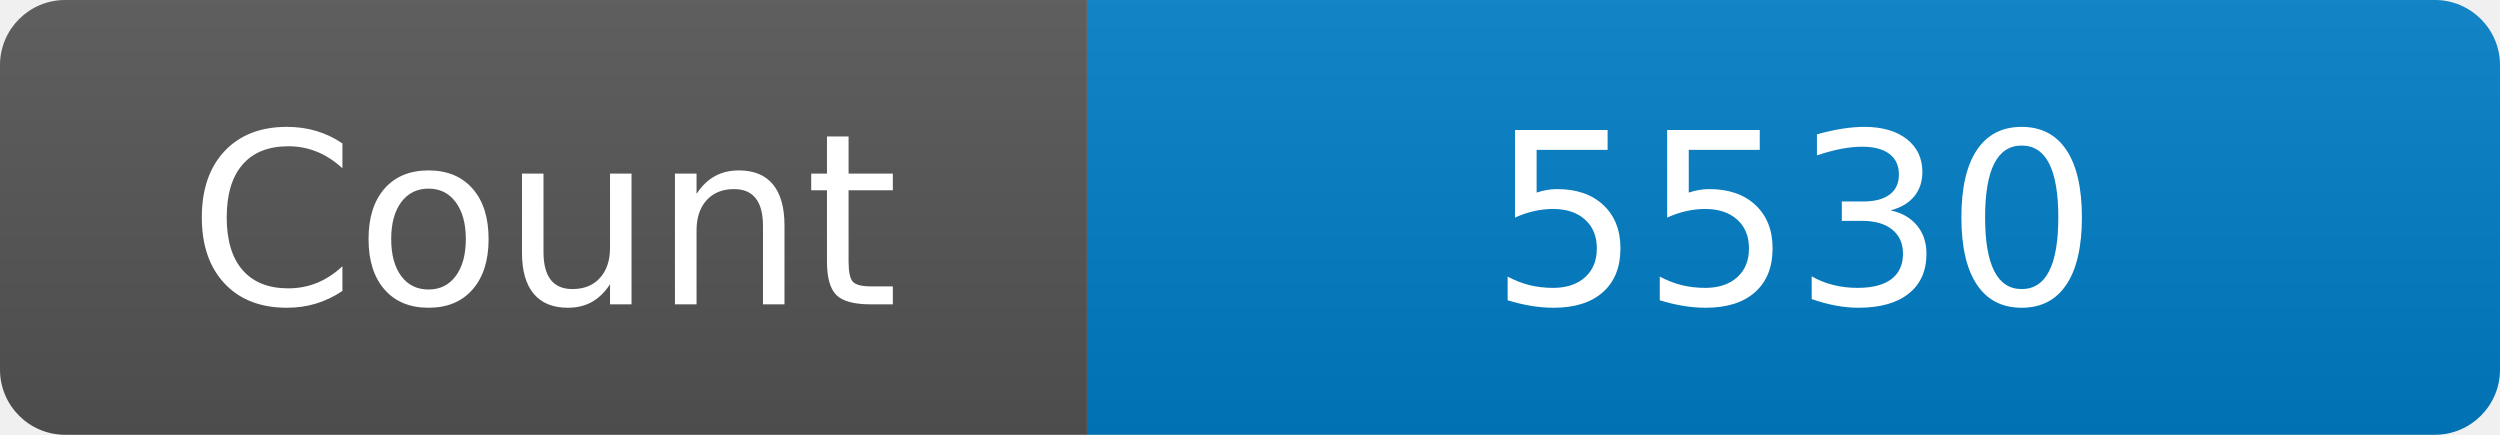
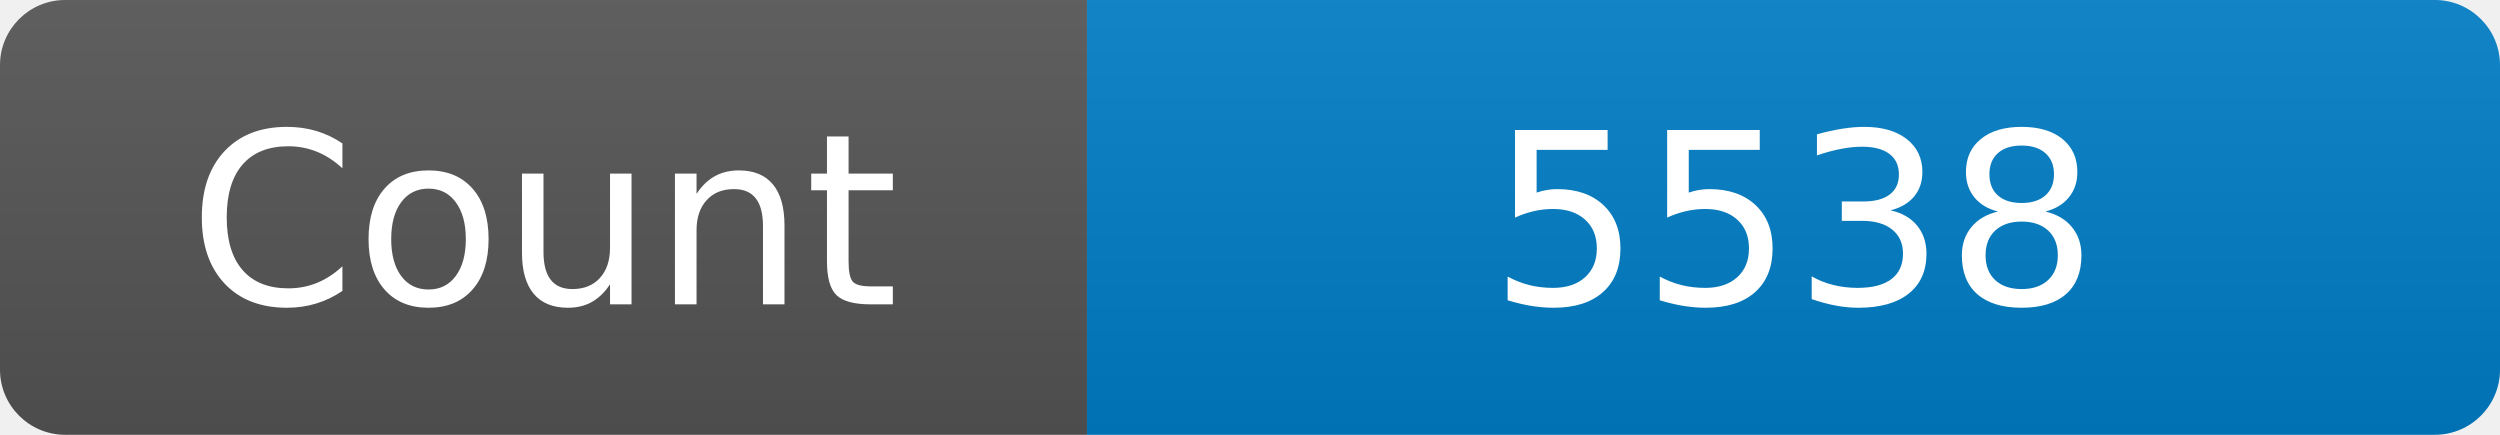
<svg xmlns="http://www.w3.org/2000/svg" width="115" height="20" role="img" aria-label="Maintained?: yes">
  <linearGradient id="s" x2="0" y2="100%">
    <stop offset="0" stop-color="#bbb" stop-opacity=".1" />
    <stop offset="1" stop-opacity=".1" />
  </linearGradient>
  <clipPath id="r">
    <rect width="115" height="20" rx="3" fill="#fff" />
  </clipPath>
  <g clip-path="url(#r)">
    <rect width="50" height="20" fill="#555" />
    <rect x="50" width="160" height="20" fill="#007ec6" />
    <rect width="115" height="20" fill="url(#s)" />
  </g>
  <g fill="#fff" text-anchor="middle" font-family="Verdana,Geneva,DejaVu Sans,sans-serif" font-size="110">
    <text x="250" y="140" transform="scale(.1)" fill="#fff">Count</text>
-     <text x="825" y="140" transform="scale(.1)" fill="#fff">5530</text>
+     <text x="825" y="140" transform="scale(.1)" fill="#fff">5538</text>
  </g>
</svg>
